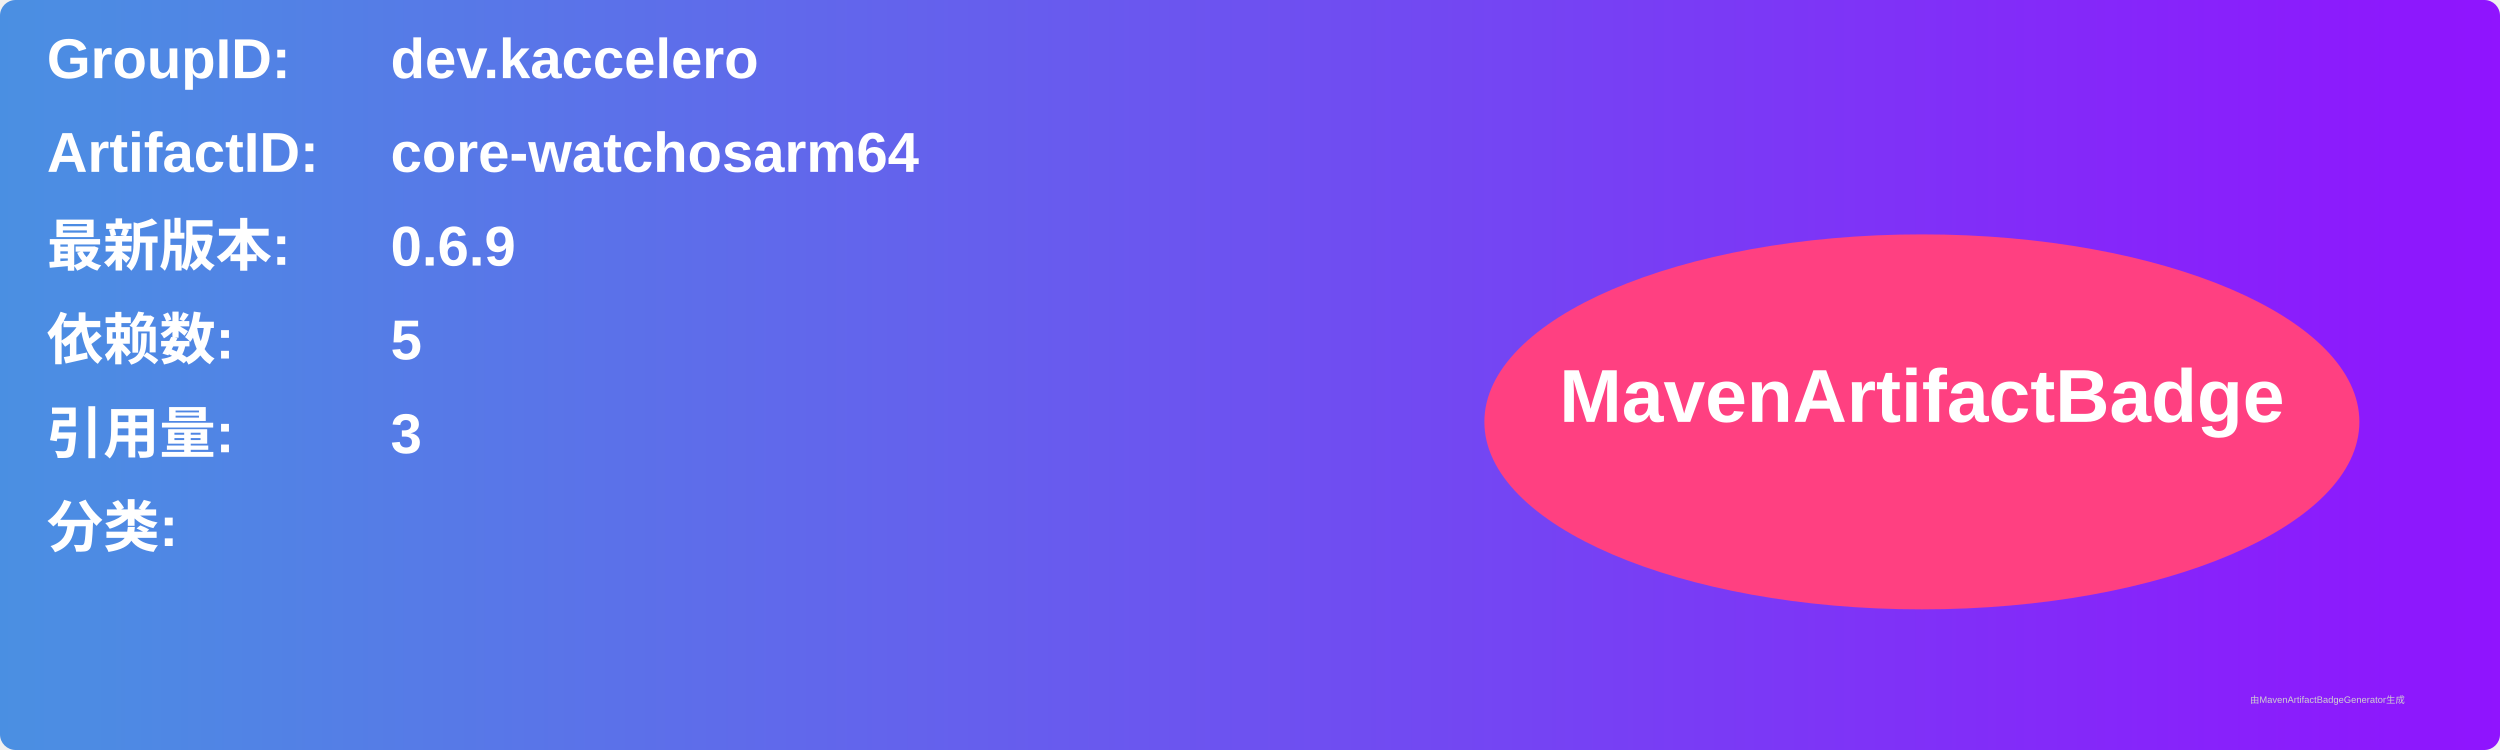
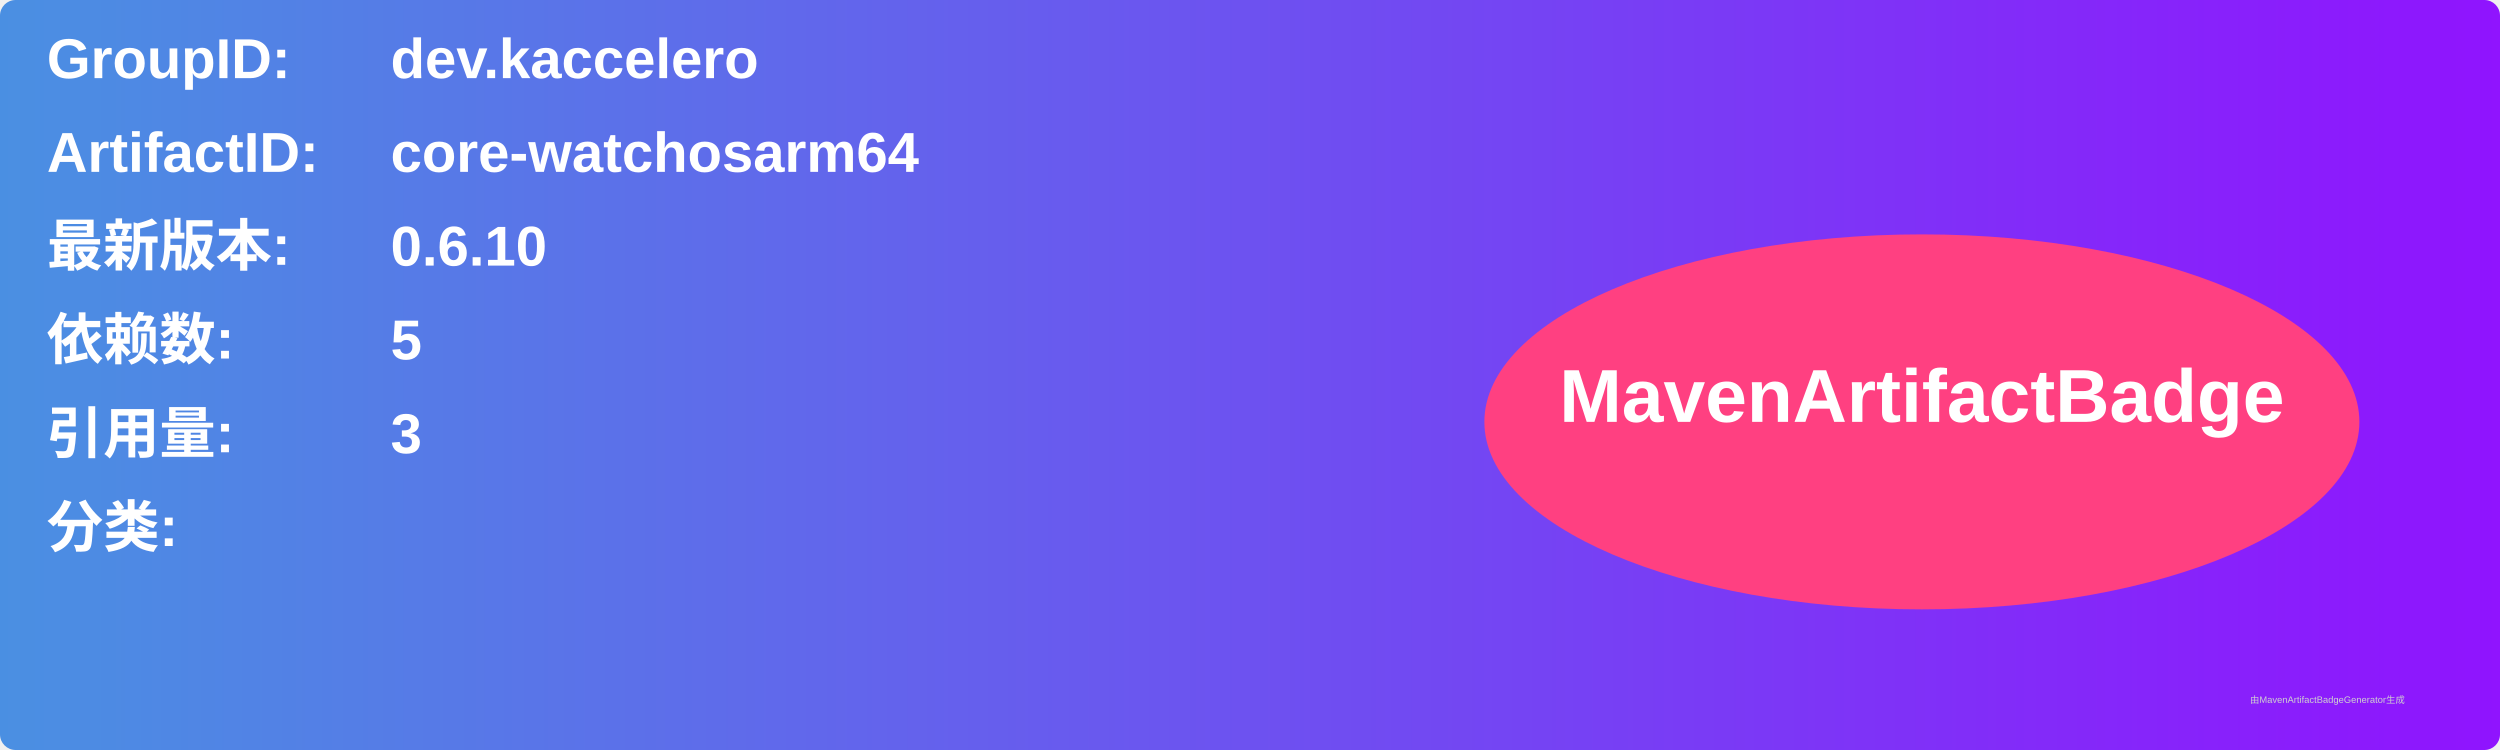
<svg xmlns="http://www.w3.org/2000/svg" width="800" height="240" viewBox="0 0 800 240">
  <linearGradient id="grad" x1="0%" y1="0%" x2="100%" y2="0%">
    <stop offset="0%" stop-color="#4a90e2" />
    <stop offset="100%" stop-color="#9013fe" />
  </linearGradient>
  <rect width="100%" height="100%" rx="5" ry="5" fill="url(#grad)" />
  <g transform="translate(15, 15)">
    <text x="0" y="10" font-family="Arial" font-size="18" fill="white" font-weight="bold" width="260">GroupID:</text>
    <text x="110" y="10" font-family="Arial" font-size="18" fill="white" font-weight="bold" width="460">dev.kaccelero</text>
    <text x="0" y="40" font-family="Arial" font-size="18" fill="white" font-weight="bold" width="260">ArtifactID:</text>
    <text x="110" y="40" font-family="Arial" font-size="18" fill="white" font-weight="bold" width="460">core-watchosarm64</text>
    <text x="0" y="70" font-family="Arial" font-size="18" fill="white" font-weight="bold">最新版本:</text>
    <text x="110" y="70" font-family="Arial" font-size="18" fill="white" font-weight="bold">
-       <tspan font-weight="bold">0.6.9</tspan>
+       <tspan font-weight="bold">0.6.10</tspan>
    </text>
    <text x="0" y="100" font-family="Arial" font-size="18" fill="white" font-weight="bold">依赖数: </text>
    <text x="110" y="100" font-family="Arial" font-size="18" fill="white">
      <tspan font-weight="bold">5</tspan>
    </text>
    <text x="0" y="130" font-family="Arial" font-size="18" fill="white" font-weight="bold">引用量: </text>
    <text x="110" y="130" font-family="Arial" font-size="18" fill="white">
      <tspan font-weight="bold">3</tspan>
    </text>
    <text x="0" y="160" font-family="Arial" font-size="18" fill="white" font-weight="bold">分类:</text>
    <text x="10" y="190" font-family="Arial" font-size="10" fill="white">
      <tspan font-weight="bold" />
    </text>
    <ellipse cx="600" cy="120" rx="140" ry="60" fill="#ff4081" />
    <text x="600" y="120" text-anchor="middle" font-family="Arial" font-size="24" fill="white" font-weight="bold">MavenArtifactBadge</text>
  </g>
  <text x="720" y="225" font-family="Arial" font-size="3" fill="#d0d0d0">由MavenArtifactBadgeGenerator生成</text>
</svg>
